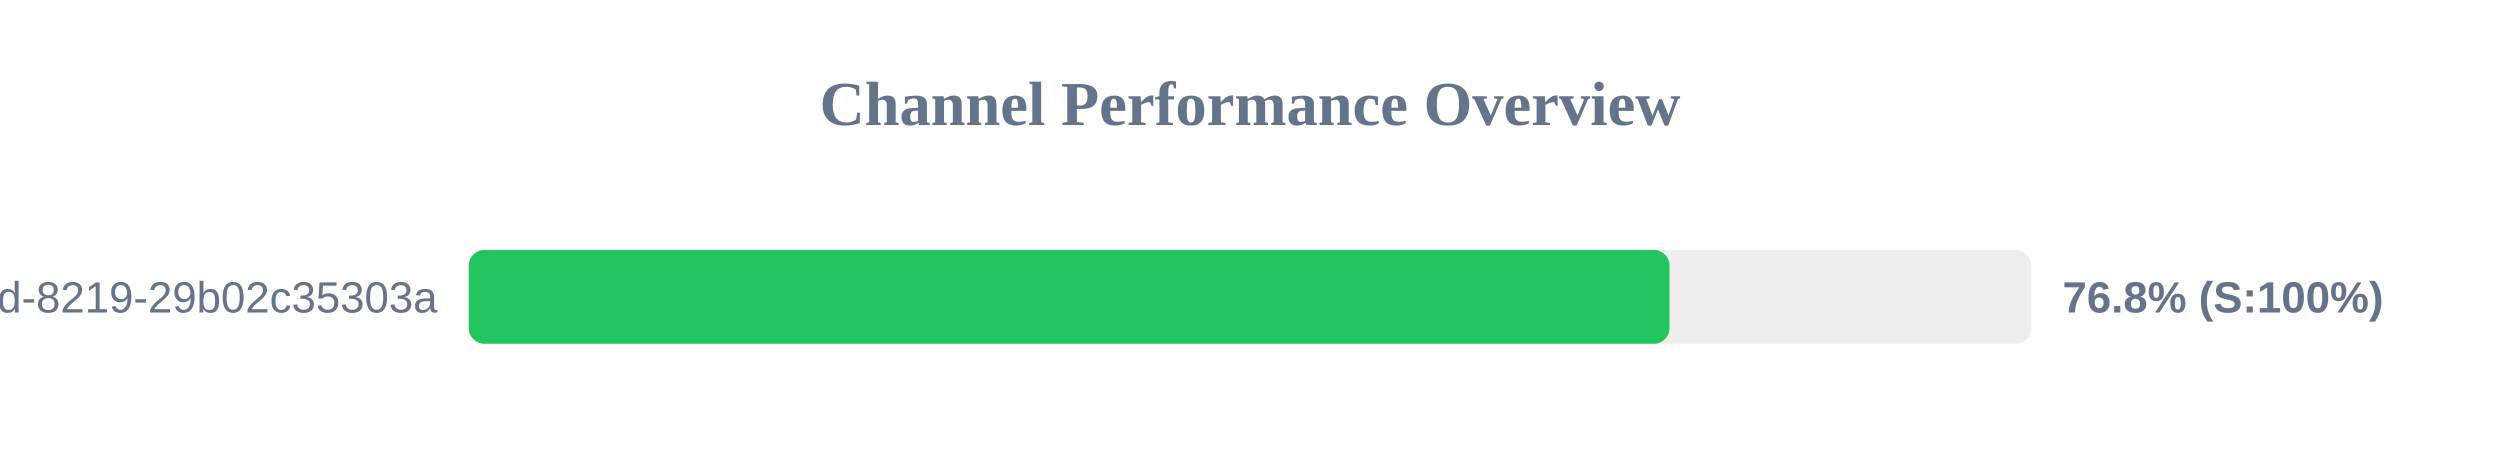
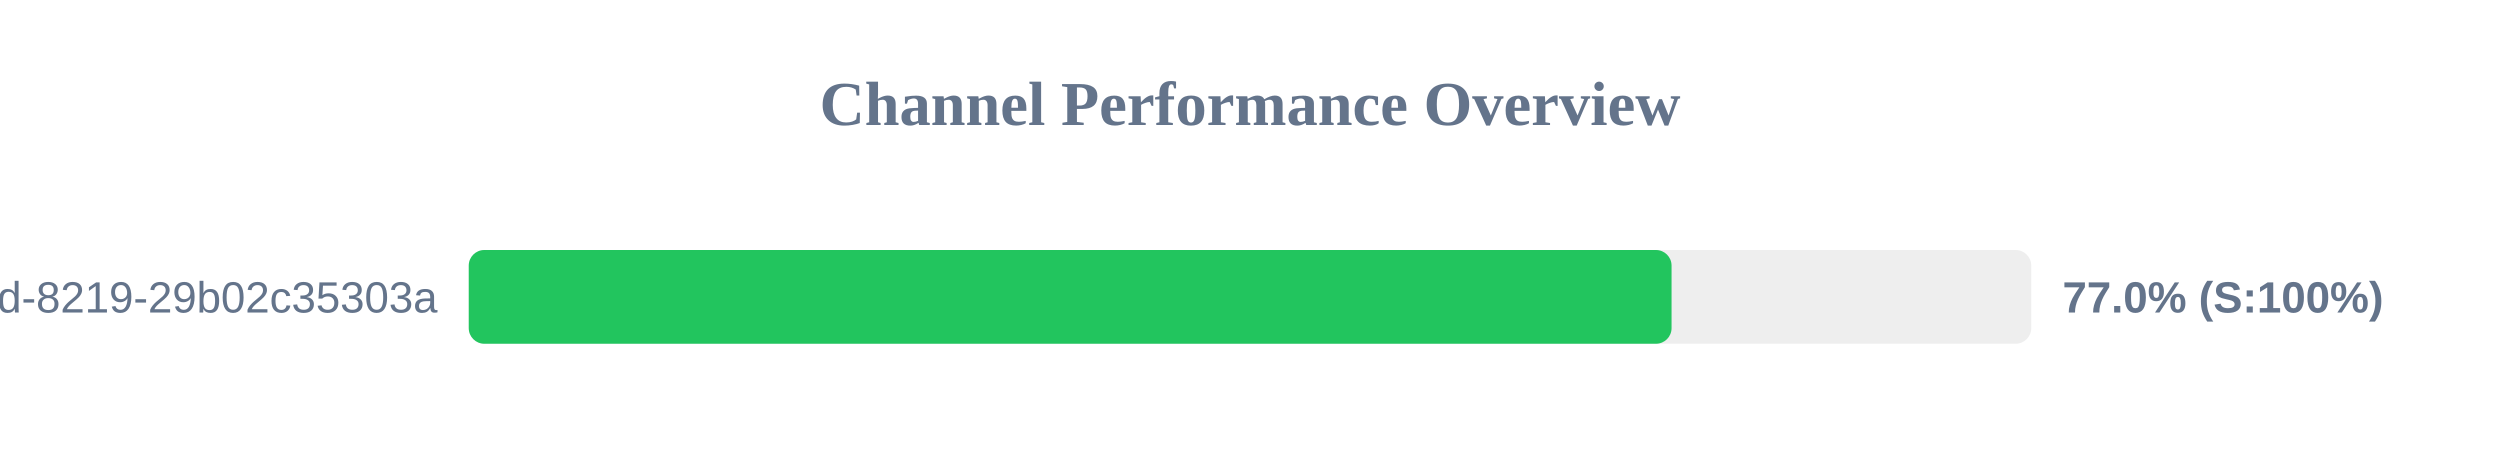
<svg xmlns="http://www.w3.org/2000/svg" width="800" height="150" version="1.1">
  <style>
        .row { font: 14px Arial; fill: #64748b; }
        .score { font: bold 14px Arial; fill: #64748b; }
    </style>
  <text x="400" y="40" text-anchor="middle" font-size="20px" font-weight="bold" fill="#64748b">Channel Performance Overview</text>
  <rect x="150" y="80" width="500" height="30" fill="#eee" rx="5" />
-   <rect x="150" y="80" width="384.25" height="30" fill="#22c55e" rx="5" />
+   <rect x="150" y="80" width="384.9" height="30" fill="#22c55e" rx="5" />
  <text x="140" y="100" text-anchor="end" class="row">?uuid=5eaa121d-4362-444d-8219-29b02c35303a</text>
-   <text x="660" y="100" text-anchor="start" class="score">76.8% (S:100%)</text>
+   <text x="660" y="100" text-anchor="start" class="score">77.0% (S:100%)</text>
</svg>
